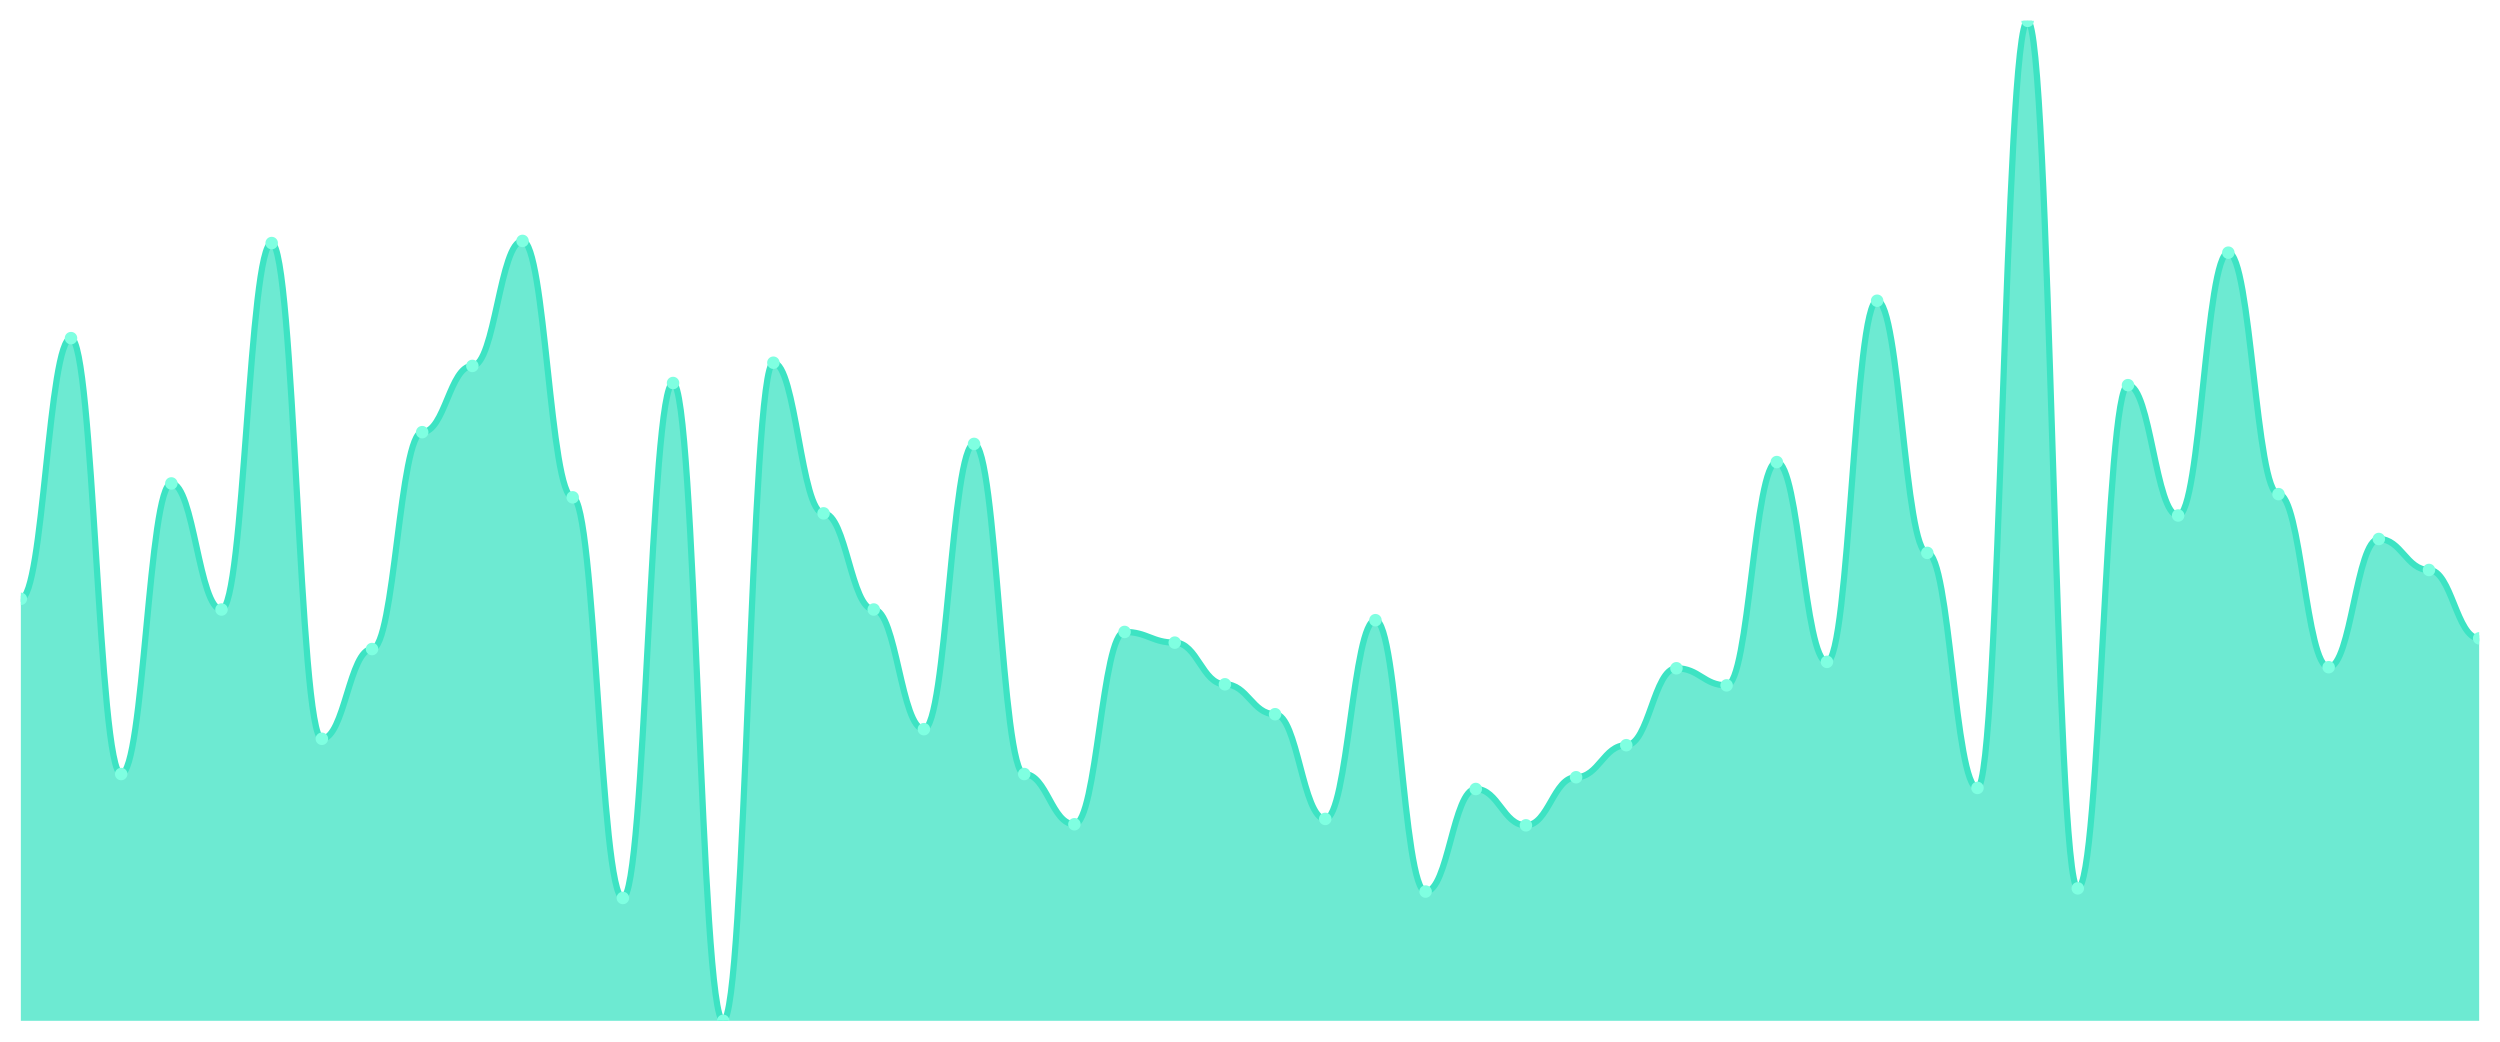
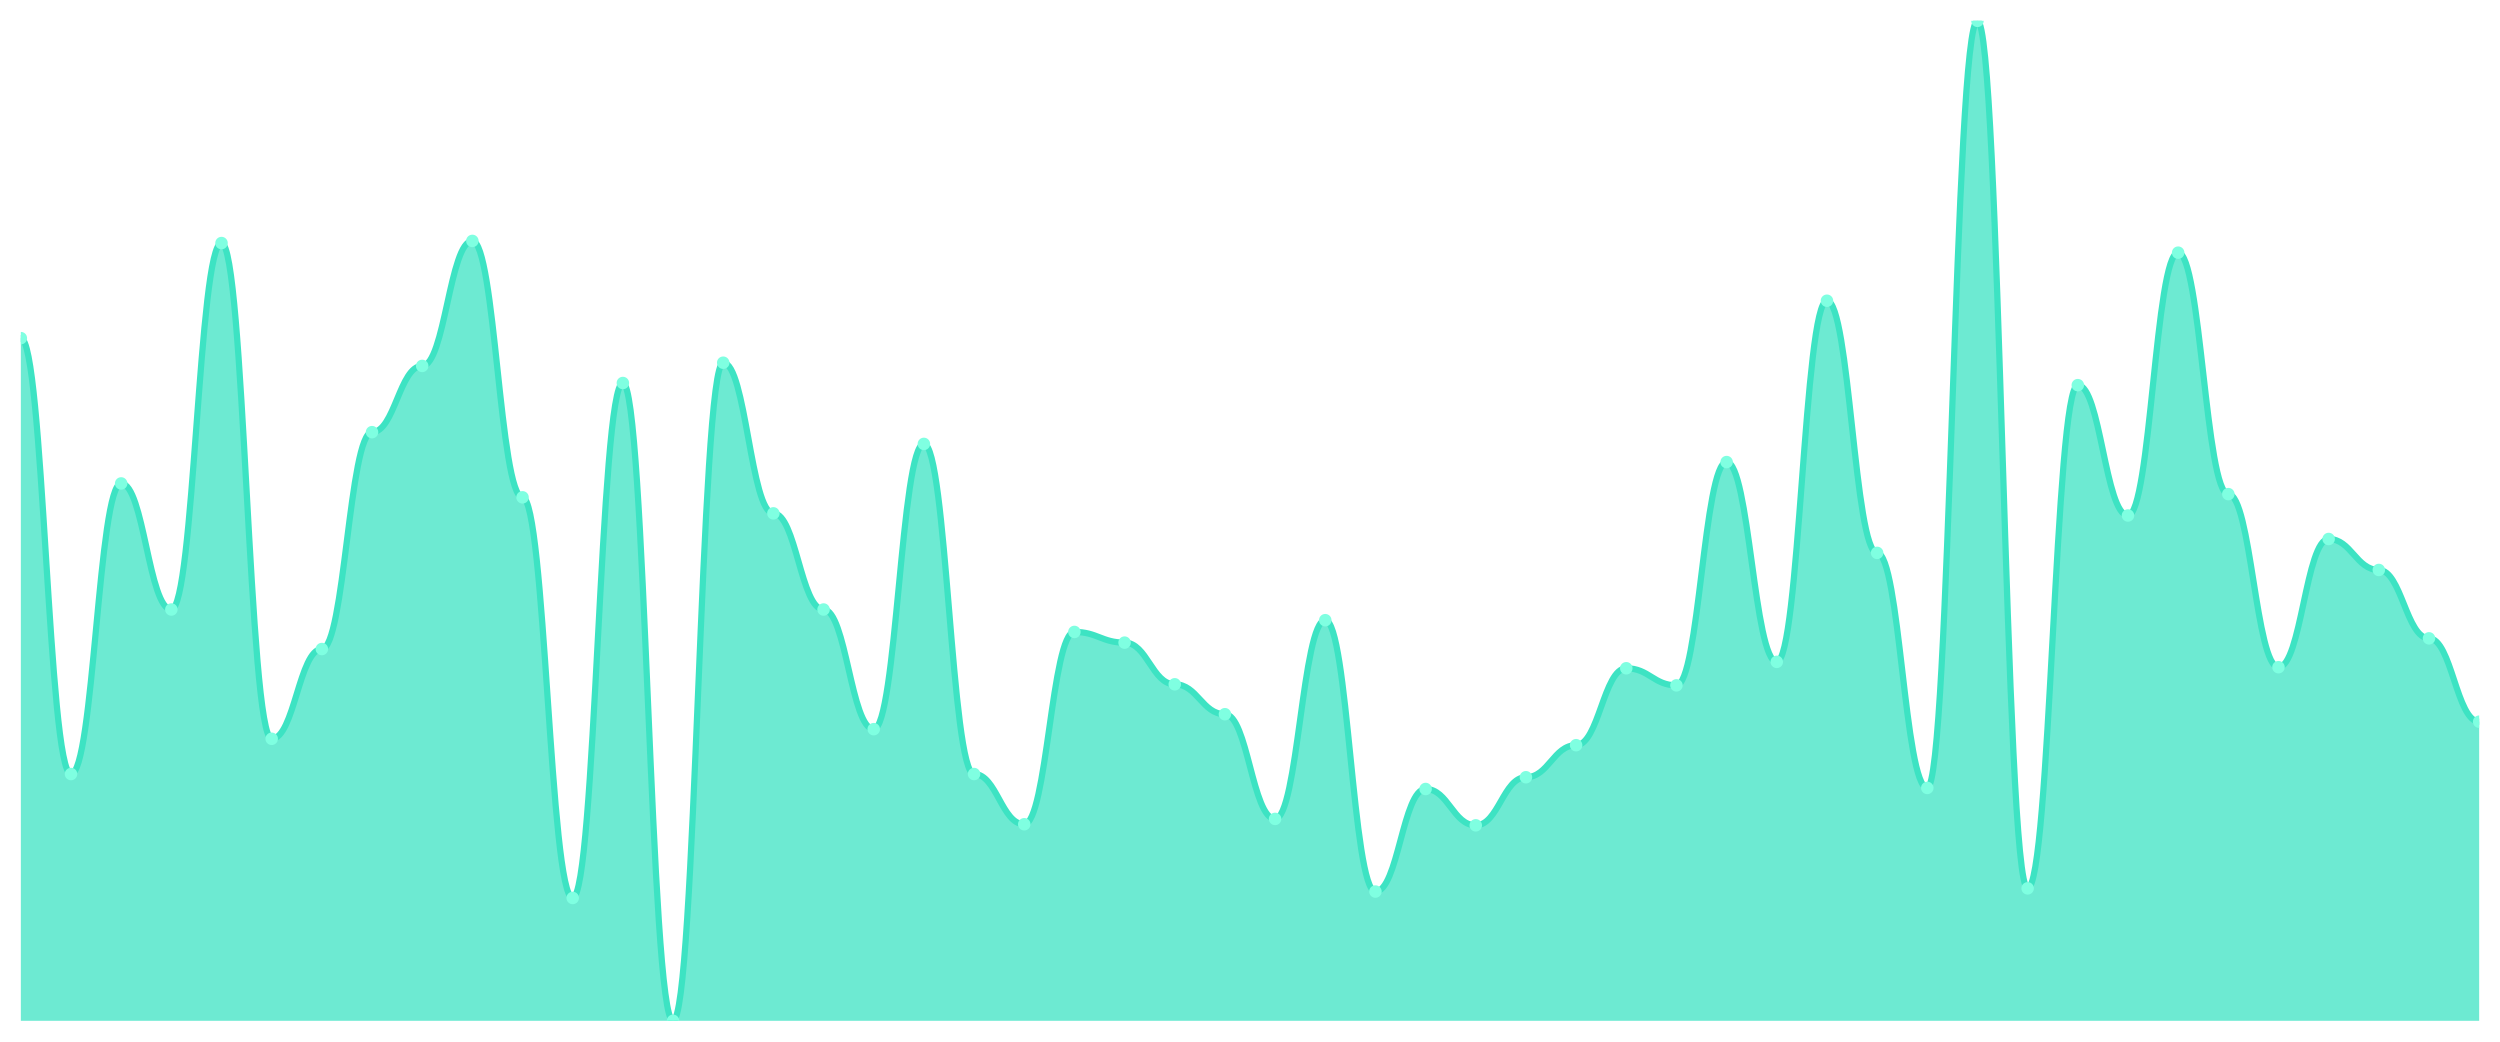
<svg xmlns="http://www.w3.org/2000/svg" viewBox="0 0 1200 500" width="1200" height="500">
  <defs>
    <clipPath id="c">
      <rect x="10" y="10" width="1180" height="480" />
    </clipPath>
  </defs>
  <rect width="1200" height="500" fill="none" />
  <g clip-path="url(#c)">
-     <path d="M 10,490 L 10,287.436 C 20.837,287.436 23.245,162.308 34.082,162.308 C 44.918,162.308 47.327,371.538 58.163,371.538 C 69,371.538 71.408,232.051 82.245,232.051 C 93.082,232.051 95.49,292.564 106.327,292.564 C 117.163,292.564 119.571,116.667 130.408,116.667 C 141.245,116.667 143.653,354.615 154.49,354.615 C 165.327,354.615 167.735,311.538 178.571,311.538 C 189.408,311.538 191.816,207.436 202.653,207.436 C 213.49,207.436 215.898,175.641 226.735,175.641 C 237.571,175.641 239.98,115.641 250.816,115.641 C 261.653,115.641 264.061,238.718 274.898,238.718 C 285.735,238.718 288.143,431.026 298.98,431.026 C 309.816,431.026 312.224,183.846 323.061,183.846 C 333.898,183.846 336.306,490 347.143,490 C 357.98,490 360.388,174.103 371.224,174.103 C 382.061,174.103 384.469,246.41 395.306,246.41 C 406.143,246.41 408.551,292.564 419.388,292.564 C 430.224,292.564 432.633,350 443.469,350 C 454.306,350 456.714,213.077 467.551,213.077 C 478.388,213.077 480.796,371.538 491.633,371.538 C 502.469,371.538 504.878,395.641 515.714,395.641 C 526.551,395.641 528.959,303.333 539.796,303.333 C 550.633,303.333 553.041,308.462 563.878,308.462 C 574.714,308.462 577.122,328.462 587.959,328.462 C 598.796,328.462 601.204,342.821 612.041,342.821 C 622.878,342.821 625.286,393.077 636.122,393.077 C 646.959,393.077 649.367,297.692 660.204,297.692 C 671.041,297.692 673.449,427.949 684.286,427.949 C 695.122,427.949 697.531,378.718 708.367,378.718 C 719.204,378.718 721.612,396.154 732.449,396.154 C 743.286,396.154 745.694,373.077 756.531,373.077 C 767.367,373.077 769.776,357.692 780.612,357.692 C 791.449,357.692 793.857,320.769 804.694,320.769 C 815.531,320.769 817.939,328.974 828.776,328.974 C 839.612,328.974 842.02,221.795 852.857,221.795 C 863.694,221.795 866.102,317.692 876.939,317.692 C 887.776,317.692 890.184,144.359 901.02,144.359 C 911.857,144.359 914.265,265.385 925.102,265.385 C 935.939,265.385 938.347,378.205 949.184,378.205 C 960.02,378.205 962.429,10 973.265,10 C 984.102,10 986.51,426.41 997.347,426.41 C 1008.184,426.41 1010.592,184.872 1021.429,184.872 C 1032.265,184.872 1034.673,247.436 1045.51,247.436 C 1056.347,247.436 1058.755,121.282 1069.592,121.282 C 1080.429,121.282 1082.837,237.179 1093.673,237.179 C 1104.51,237.179 1106.918,320.256 1117.755,320.256 C 1128.592,320.256 1131,258.718 1141.837,258.718 C 1152.673,258.718 1155.082,273.59 1165.918,273.59 C 1176.755,273.59 1179.163,306.41 1190,306.41 L 1190,490 Z" fill="rgba(61,227,195,0.75)" />
-     <path d="M 10,287.436 C 20.837,287.436 23.245,162.308 34.082,162.308 C 44.918,162.308 47.327,371.538 58.163,371.538 C 69,371.538 71.408,232.051 82.245,232.051 C 93.082,232.051 95.49,292.564 106.327,292.564 C 117.163,292.564 119.571,116.667 130.408,116.667 C 141.245,116.667 143.653,354.615 154.49,354.615 C 165.327,354.615 167.735,311.538 178.571,311.538 C 189.408,311.538 191.816,207.436 202.653,207.436 C 213.49,207.436 215.898,175.641 226.735,175.641 C 237.571,175.641 239.98,115.641 250.816,115.641 C 261.653,115.641 264.061,238.718 274.898,238.718 C 285.735,238.718 288.143,431.026 298.98,431.026 C 309.816,431.026 312.224,183.846 323.061,183.846 C 333.898,183.846 336.306,490 347.143,490 C 357.98,490 360.388,174.103 371.224,174.103 C 382.061,174.103 384.469,246.41 395.306,246.41 C 406.143,246.41 408.551,292.564 419.388,292.564 C 430.224,292.564 432.633,350 443.469,350 C 454.306,350 456.714,213.077 467.551,213.077 C 478.388,213.077 480.796,371.538 491.633,371.538 C 502.469,371.538 504.878,395.641 515.714,395.641 C 526.551,395.641 528.959,303.333 539.796,303.333 C 550.633,303.333 553.041,308.462 563.878,308.462 C 574.714,308.462 577.122,328.462 587.959,328.462 C 598.796,328.462 601.204,342.821 612.041,342.821 C 622.878,342.821 625.286,393.077 636.122,393.077 C 646.959,393.077 649.367,297.692 660.204,297.692 C 671.041,297.692 673.449,427.949 684.286,427.949 C 695.122,427.949 697.531,378.718 708.367,378.718 C 719.204,378.718 721.612,396.154 732.449,396.154 C 743.286,396.154 745.694,373.077 756.531,373.077 C 767.367,373.077 769.776,357.692 780.612,357.692 C 791.449,357.692 793.857,320.769 804.694,320.769 C 815.531,320.769 817.939,328.974 828.776,328.974 C 839.612,328.974 842.02,221.795 852.857,221.795 C 863.694,221.795 866.102,317.692 876.939,317.692 C 887.776,317.692 890.184,144.359 901.02,144.359 C 911.857,144.359 914.265,265.385 925.102,265.385 C 935.939,265.385 938.347,378.205 949.184,378.205 C 960.02,378.205 962.429,10 973.265,10 C 984.102,10 986.51,426.41 997.347,426.41 C 1008.184,426.41 1010.592,184.872 1021.429,184.872 C 1032.265,184.872 1034.673,247.436 1045.51,247.436 C 1056.347,247.436 1058.755,121.282 1069.592,121.282 C 1080.429,121.282 1082.837,237.179 1093.673,237.179 C 1104.51,237.179 1106.918,320.256 1117.755,320.256 C 1128.592,320.256 1131,258.718 1141.837,258.718 C 1152.673,258.718 1155.082,273.59 1165.918,273.59 C 1176.755,273.59 1179.163,306.41 1190,306.41" fill="none" stroke="#3de3c3" stroke-width="3" stroke-linecap="round" stroke-linejoin="round" />
-     <circle cx="10" cy="287.436" r="3" fill="#7fffe1" />
-     <circle cx="34.082" cy="162.308" r="3" fill="#7fffe1" />
-     <circle cx="58.163" cy="371.538" r="3" fill="#7fffe1" />
-     <circle cx="82.245" cy="232.051" r="3" fill="#7fffe1" />
-     <circle cx="106.327" cy="292.564" r="3" fill="#7fffe1" />
-     <circle cx="130.408" cy="116.667" r="3" fill="#7fffe1" />
-     <circle cx="154.49" cy="354.615" r="3" fill="#7fffe1" />
-     <circle cx="178.571" cy="311.538" r="3" fill="#7fffe1" />
-     <circle cx="202.653" cy="207.436" r="3" fill="#7fffe1" />
-     <circle cx="226.735" cy="175.641" r="3" fill="#7fffe1" />
-     <circle cx="250.816" cy="115.641" r="3" fill="#7fffe1" />
-     <circle cx="274.898" cy="238.718" r="3" fill="#7fffe1" />
-     <circle cx="298.98" cy="431.026" r="3" fill="#7fffe1" />
-     <circle cx="323.061" cy="183.846" r="3" fill="#7fffe1" />
-     <circle cx="347.143" cy="490" r="3" fill="#7fffe1" />
-     <circle cx="371.224" cy="174.103" r="3" fill="#7fffe1" />
-     <circle cx="395.306" cy="246.41" r="3" fill="#7fffe1" />
-     <circle cx="419.388" cy="292.564" r="3" fill="#7fffe1" />
-     <circle cx="443.469" cy="350" r="3" fill="#7fffe1" />
-     <circle cx="467.551" cy="213.077" r="3" fill="#7fffe1" />
-     <circle cx="491.633" cy="371.538" r="3" fill="#7fffe1" />
-     <circle cx="515.714" cy="395.641" r="3" fill="#7fffe1" />
-     <circle cx="539.796" cy="303.333" r="3" fill="#7fffe1" />
-     <circle cx="563.878" cy="308.462" r="3" fill="#7fffe1" />
-     <circle cx="587.959" cy="328.462" r="3" fill="#7fffe1" />
-     <circle cx="612.041" cy="342.821" r="3" fill="#7fffe1" />
-     <circle cx="636.122" cy="393.077" r="3" fill="#7fffe1" />
-     <circle cx="660.204" cy="297.692" r="3" fill="#7fffe1" />
-     <circle cx="684.286" cy="427.949" r="3" fill="#7fffe1" />
-     <circle cx="708.367" cy="378.718" r="3" fill="#7fffe1" />
-     <circle cx="732.449" cy="396.154" r="3" fill="#7fffe1" />
-     <circle cx="756.531" cy="373.077" r="3" fill="#7fffe1" />
-     <circle cx="780.612" cy="357.692" r="3" fill="#7fffe1" />
-     <circle cx="804.694" cy="320.769" r="3" fill="#7fffe1" />
-     <circle cx="828.776" cy="328.974" r="3" fill="#7fffe1" />
-     <circle cx="852.857" cy="221.795" r="3" fill="#7fffe1" />
-     <circle cx="876.939" cy="317.692" r="3" fill="#7fffe1" />
-     <circle cx="901.02" cy="144.359" r="3" fill="#7fffe1" />
-     <circle cx="925.102" cy="265.385" r="3" fill="#7fffe1" />
-     <circle cx="949.184" cy="378.205" r="3" fill="#7fffe1" />
-     <circle cx="973.265" cy="10" r="3" fill="#7fffe1" />
-     <circle cx="997.347" cy="426.41" r="3" fill="#7fffe1" />
-     <circle cx="1021.429" cy="184.872" r="3" fill="#7fffe1" />
-     <circle cx="1045.51" cy="247.436" r="3" fill="#7fffe1" />
-     <circle cx="1069.592" cy="121.282" r="3" fill="#7fffe1" />
-     <circle cx="1093.673" cy="237.179" r="3" fill="#7fffe1" />
-     <circle cx="1117.755" cy="320.256" r="3" fill="#7fffe1" />
-     <circle cx="1141.837" cy="258.718" r="3" fill="#7fffe1" />
-     <circle cx="1165.918" cy="273.59" r="3" fill="#7fffe1" />
-     <circle cx="1190" cy="306.41" r="3" fill="#7fffe1" />
+     <path d="M 10,490 L 10,162.308 C 20.837,162.308 23.245,371.538 34.082,371.538 C 44.918,371.538 47.327,232.051 58.163,232.051 C 69,232.051 71.408,292.564 82.245,292.564 C 93.082,292.564 95.49,116.667 106.327,116.667 C 117.163,116.667 119.571,354.615 130.408,354.615 C 141.245,354.615 143.653,311.538 154.49,311.538 C 165.327,311.538 167.735,207.436 178.571,207.436 C 189.408,207.436 191.816,175.641 202.653,175.641 C 213.49,175.641 215.898,115.641 226.735,115.641 C 237.571,115.641 239.98,238.718 250.816,238.718 C 261.653,238.718 264.061,431.026 274.898,431.026 C 285.735,431.026 288.143,183.846 298.98,183.846 C 309.816,183.846 312.224,490 323.061,490 C 333.898,490 336.306,174.103 347.143,174.103 C 357.98,174.103 360.388,246.41 371.224,246.41 C 382.061,246.41 384.469,292.564 395.306,292.564 C 406.143,292.564 408.551,350 419.388,350 C 430.224,350 432.633,213.077 443.469,213.077 C 454.306,213.077 456.714,371.538 467.551,371.538 C 478.388,371.538 480.796,395.641 491.633,395.641 C 502.469,395.641 504.878,303.333 515.714,303.333 C 526.551,303.333 528.959,308.462 539.796,308.462 C 550.633,308.462 553.041,328.462 563.878,328.462 C 574.714,328.462 577.122,342.821 587.959,342.821 C 598.796,342.821 601.204,393.077 612.041,393.077 C 622.878,393.077 625.286,297.692 636.122,297.692 C 646.959,297.692 649.367,427.949 660.204,427.949 C 671.041,427.949 673.449,378.718 684.286,378.718 C 695.122,378.718 697.531,396.154 708.367,396.154 C 719.204,396.154 721.612,373.077 732.449,373.077 C 743.286,373.077 745.694,357.692 756.531,357.692 C 767.367,357.692 769.776,320.769 780.612,320.769 C 791.449,320.769 793.857,328.974 804.694,328.974 C 815.531,328.974 817.939,221.795 828.776,221.795 C 839.612,221.795 842.02,317.692 852.857,317.692 C 863.694,317.692 866.102,144.359 876.939,144.359 C 887.776,144.359 890.184,265.385 901.02,265.385 C 911.857,265.385 914.265,378.205 925.102,378.205 C 935.939,378.205 938.347,10 949.184,10 C 960.02,10 962.429,426.41 973.265,426.41 C 984.102,426.41 986.51,184.872 997.347,184.872 C 1008.184,184.872 1010.592,247.436 1021.429,247.436 C 1032.265,247.436 1034.673,121.282 1045.51,121.282 C 1056.347,121.282 1058.755,237.179 1069.592,237.179 C 1080.429,237.179 1082.837,320.256 1093.673,320.256 C 1104.51,320.256 1106.918,258.718 1117.755,258.718 C 1128.592,258.718 1131,273.59 1141.837,273.59 C 1152.673,273.59 1155.082,306.41 1165.918,306.41 C 1176.755,306.41 1179.163,346.41 1190,346.41 L 1190,490 Z" fill="rgba(61,227,195,0.75)" />
+     <path d="M 10,162.308 C 20.837,162.308 23.245,371.538 34.082,371.538 C 44.918,371.538 47.327,232.051 58.163,232.051 C 69,232.051 71.408,292.564 82.245,292.564 C 93.082,292.564 95.49,116.667 106.327,116.667 C 117.163,116.667 119.571,354.615 130.408,354.615 C 141.245,354.615 143.653,311.538 154.49,311.538 C 165.327,311.538 167.735,207.436 178.571,207.436 C 189.408,207.436 191.816,175.641 202.653,175.641 C 213.49,175.641 215.898,115.641 226.735,115.641 C 237.571,115.641 239.98,238.718 250.816,238.718 C 261.653,238.718 264.061,431.026 274.898,431.026 C 285.735,431.026 288.143,183.846 298.98,183.846 C 309.816,183.846 312.224,490 323.061,490 C 333.898,490 336.306,174.103 347.143,174.103 C 357.98,174.103 360.388,246.41 371.224,246.41 C 382.061,246.41 384.469,292.564 395.306,292.564 C 406.143,292.564 408.551,350 419.388,350 C 430.224,350 432.633,213.077 443.469,213.077 C 454.306,213.077 456.714,371.538 467.551,371.538 C 478.388,371.538 480.796,395.641 491.633,395.641 C 502.469,395.641 504.878,303.333 515.714,303.333 C 526.551,303.333 528.959,308.462 539.796,308.462 C 550.633,308.462 553.041,328.462 563.878,328.462 C 574.714,328.462 577.122,342.821 587.959,342.821 C 598.796,342.821 601.204,393.077 612.041,393.077 C 622.878,393.077 625.286,297.692 636.122,297.692 C 646.959,297.692 649.367,427.949 660.204,427.949 C 671.041,427.949 673.449,378.718 684.286,378.718 C 695.122,378.718 697.531,396.154 708.367,396.154 C 719.204,396.154 721.612,373.077 732.449,373.077 C 743.286,373.077 745.694,357.692 756.531,357.692 C 767.367,357.692 769.776,320.769 780.612,320.769 C 791.449,320.769 793.857,328.974 804.694,328.974 C 815.531,328.974 817.939,221.795 828.776,221.795 C 839.612,221.795 842.02,317.692 852.857,317.692 C 863.694,317.692 866.102,144.359 876.939,144.359 C 887.776,144.359 890.184,265.385 901.02,265.385 C 911.857,265.385 914.265,378.205 925.102,378.205 C 935.939,378.205 938.347,10 949.184,10 C 960.02,10 962.429,426.41 973.265,426.41 C 984.102,426.41 986.51,184.872 997.347,184.872 C 1008.184,184.872 1010.592,247.436 1021.429,247.436 C 1032.265,247.436 1034.673,121.282 1045.51,121.282 C 1056.347,121.282 1058.755,237.179 1069.592,237.179 C 1080.429,237.179 1082.837,320.256 1093.673,320.256 C 1104.51,320.256 1106.918,258.718 1117.755,258.718 C 1128.592,258.718 1131,273.59 1141.837,273.59 C 1152.673,273.59 1155.082,306.41 1165.918,306.41 C 1176.755,306.41 1179.163,346.41 1190,346.41" fill="none" stroke="#3de3c3" stroke-width="3" stroke-linecap="round" stroke-linejoin="round" />
+     <circle cx="10" cy="162.308" r="3" fill="#7fffe1" />
+     <circle cx="34.082" cy="371.538" r="3" fill="#7fffe1" />
+     <circle cx="58.163" cy="232.051" r="3" fill="#7fffe1" />
+     <circle cx="82.245" cy="292.564" r="3" fill="#7fffe1" />
+     <circle cx="106.327" cy="116.667" r="3" fill="#7fffe1" />
+     <circle cx="130.408" cy="354.615" r="3" fill="#7fffe1" />
+     <circle cx="154.49" cy="311.538" r="3" fill="#7fffe1" />
+     <circle cx="178.571" cy="207.436" r="3" fill="#7fffe1" />
+     <circle cx="202.653" cy="175.641" r="3" fill="#7fffe1" />
+     <circle cx="226.735" cy="115.641" r="3" fill="#7fffe1" />
+     <circle cx="250.816" cy="238.718" r="3" fill="#7fffe1" />
+     <circle cx="274.898" cy="431.026" r="3" fill="#7fffe1" />
+     <circle cx="298.98" cy="183.846" r="3" fill="#7fffe1" />
+     <circle cx="323.061" cy="490" r="3" fill="#7fffe1" />
+     <circle cx="347.143" cy="174.103" r="3" fill="#7fffe1" />
+     <circle cx="371.224" cy="246.41" r="3" fill="#7fffe1" />
+     <circle cx="395.306" cy="292.564" r="3" fill="#7fffe1" />
+     <circle cx="419.388" cy="350" r="3" fill="#7fffe1" />
+     <circle cx="443.469" cy="213.077" r="3" fill="#7fffe1" />
+     <circle cx="467.551" cy="371.538" r="3" fill="#7fffe1" />
+     <circle cx="491.633" cy="395.641" r="3" fill="#7fffe1" />
+     <circle cx="515.714" cy="303.333" r="3" fill="#7fffe1" />
+     <circle cx="539.796" cy="308.462" r="3" fill="#7fffe1" />
+     <circle cx="563.878" cy="328.462" r="3" fill="#7fffe1" />
+     <circle cx="587.959" cy="342.821" r="3" fill="#7fffe1" />
+     <circle cx="612.041" cy="393.077" r="3" fill="#7fffe1" />
+     <circle cx="636.122" cy="297.692" r="3" fill="#7fffe1" />
+     <circle cx="660.204" cy="427.949" r="3" fill="#7fffe1" />
+     <circle cx="684.286" cy="378.718" r="3" fill="#7fffe1" />
+     <circle cx="708.367" cy="396.154" r="3" fill="#7fffe1" />
+     <circle cx="732.449" cy="373.077" r="3" fill="#7fffe1" />
+     <circle cx="756.531" cy="357.692" r="3" fill="#7fffe1" />
+     <circle cx="780.612" cy="320.769" r="3" fill="#7fffe1" />
+     <circle cx="804.694" cy="328.974" r="3" fill="#7fffe1" />
+     <circle cx="828.776" cy="221.795" r="3" fill="#7fffe1" />
+     <circle cx="852.857" cy="317.692" r="3" fill="#7fffe1" />
+     <circle cx="876.939" cy="144.359" r="3" fill="#7fffe1" />
+     <circle cx="901.02" cy="265.385" r="3" fill="#7fffe1" />
+     <circle cx="925.102" cy="378.205" r="3" fill="#7fffe1" />
+     <circle cx="949.184" cy="10" r="3" fill="#7fffe1" />
+     <circle cx="973.265" cy="426.41" r="3" fill="#7fffe1" />
+     <circle cx="997.347" cy="184.872" r="3" fill="#7fffe1" />
+     <circle cx="1021.429" cy="247.436" r="3" fill="#7fffe1" />
+     <circle cx="1045.51" cy="121.282" r="3" fill="#7fffe1" />
+     <circle cx="1069.592" cy="237.179" r="3" fill="#7fffe1" />
+     <circle cx="1093.673" cy="320.256" r="3" fill="#7fffe1" />
+     <circle cx="1117.755" cy="258.718" r="3" fill="#7fffe1" />
+     <circle cx="1141.837" cy="273.59" r="3" fill="#7fffe1" />
+     <circle cx="1165.918" cy="306.41" r="3" fill="#7fffe1" />
+     <circle cx="1190" cy="346.41" r="3" fill="#7fffe1" />
  </g>
</svg>
